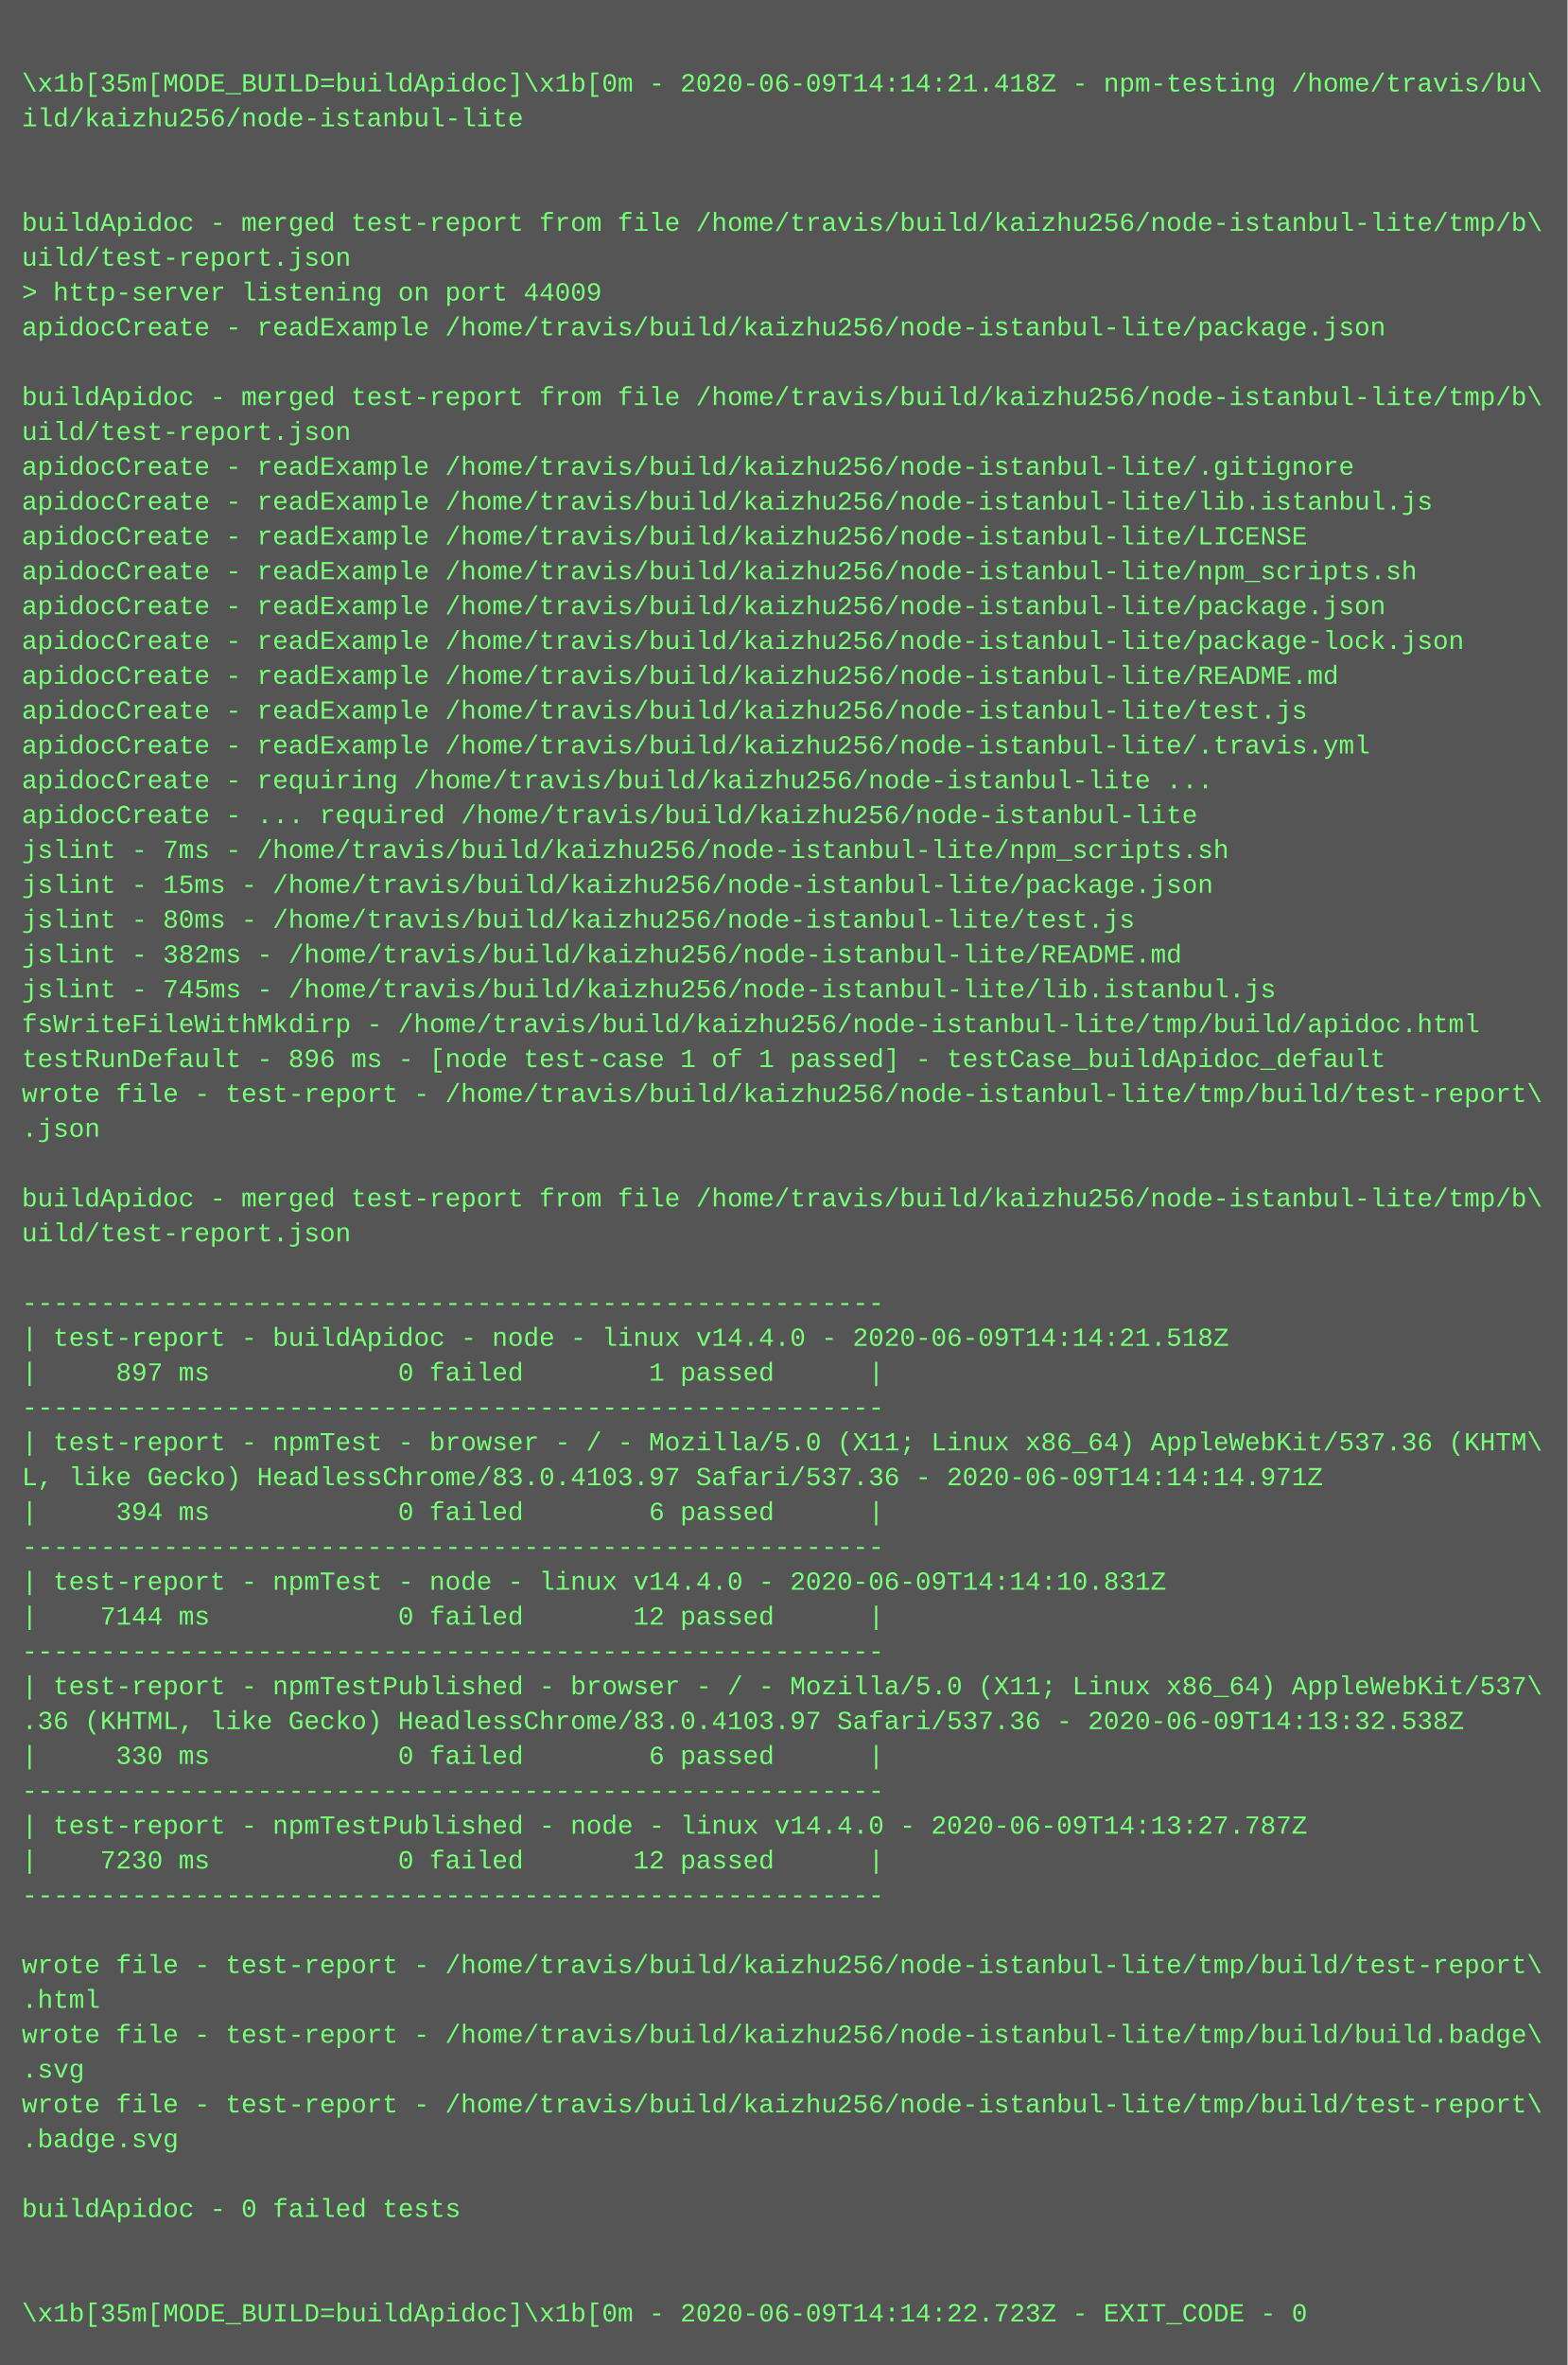
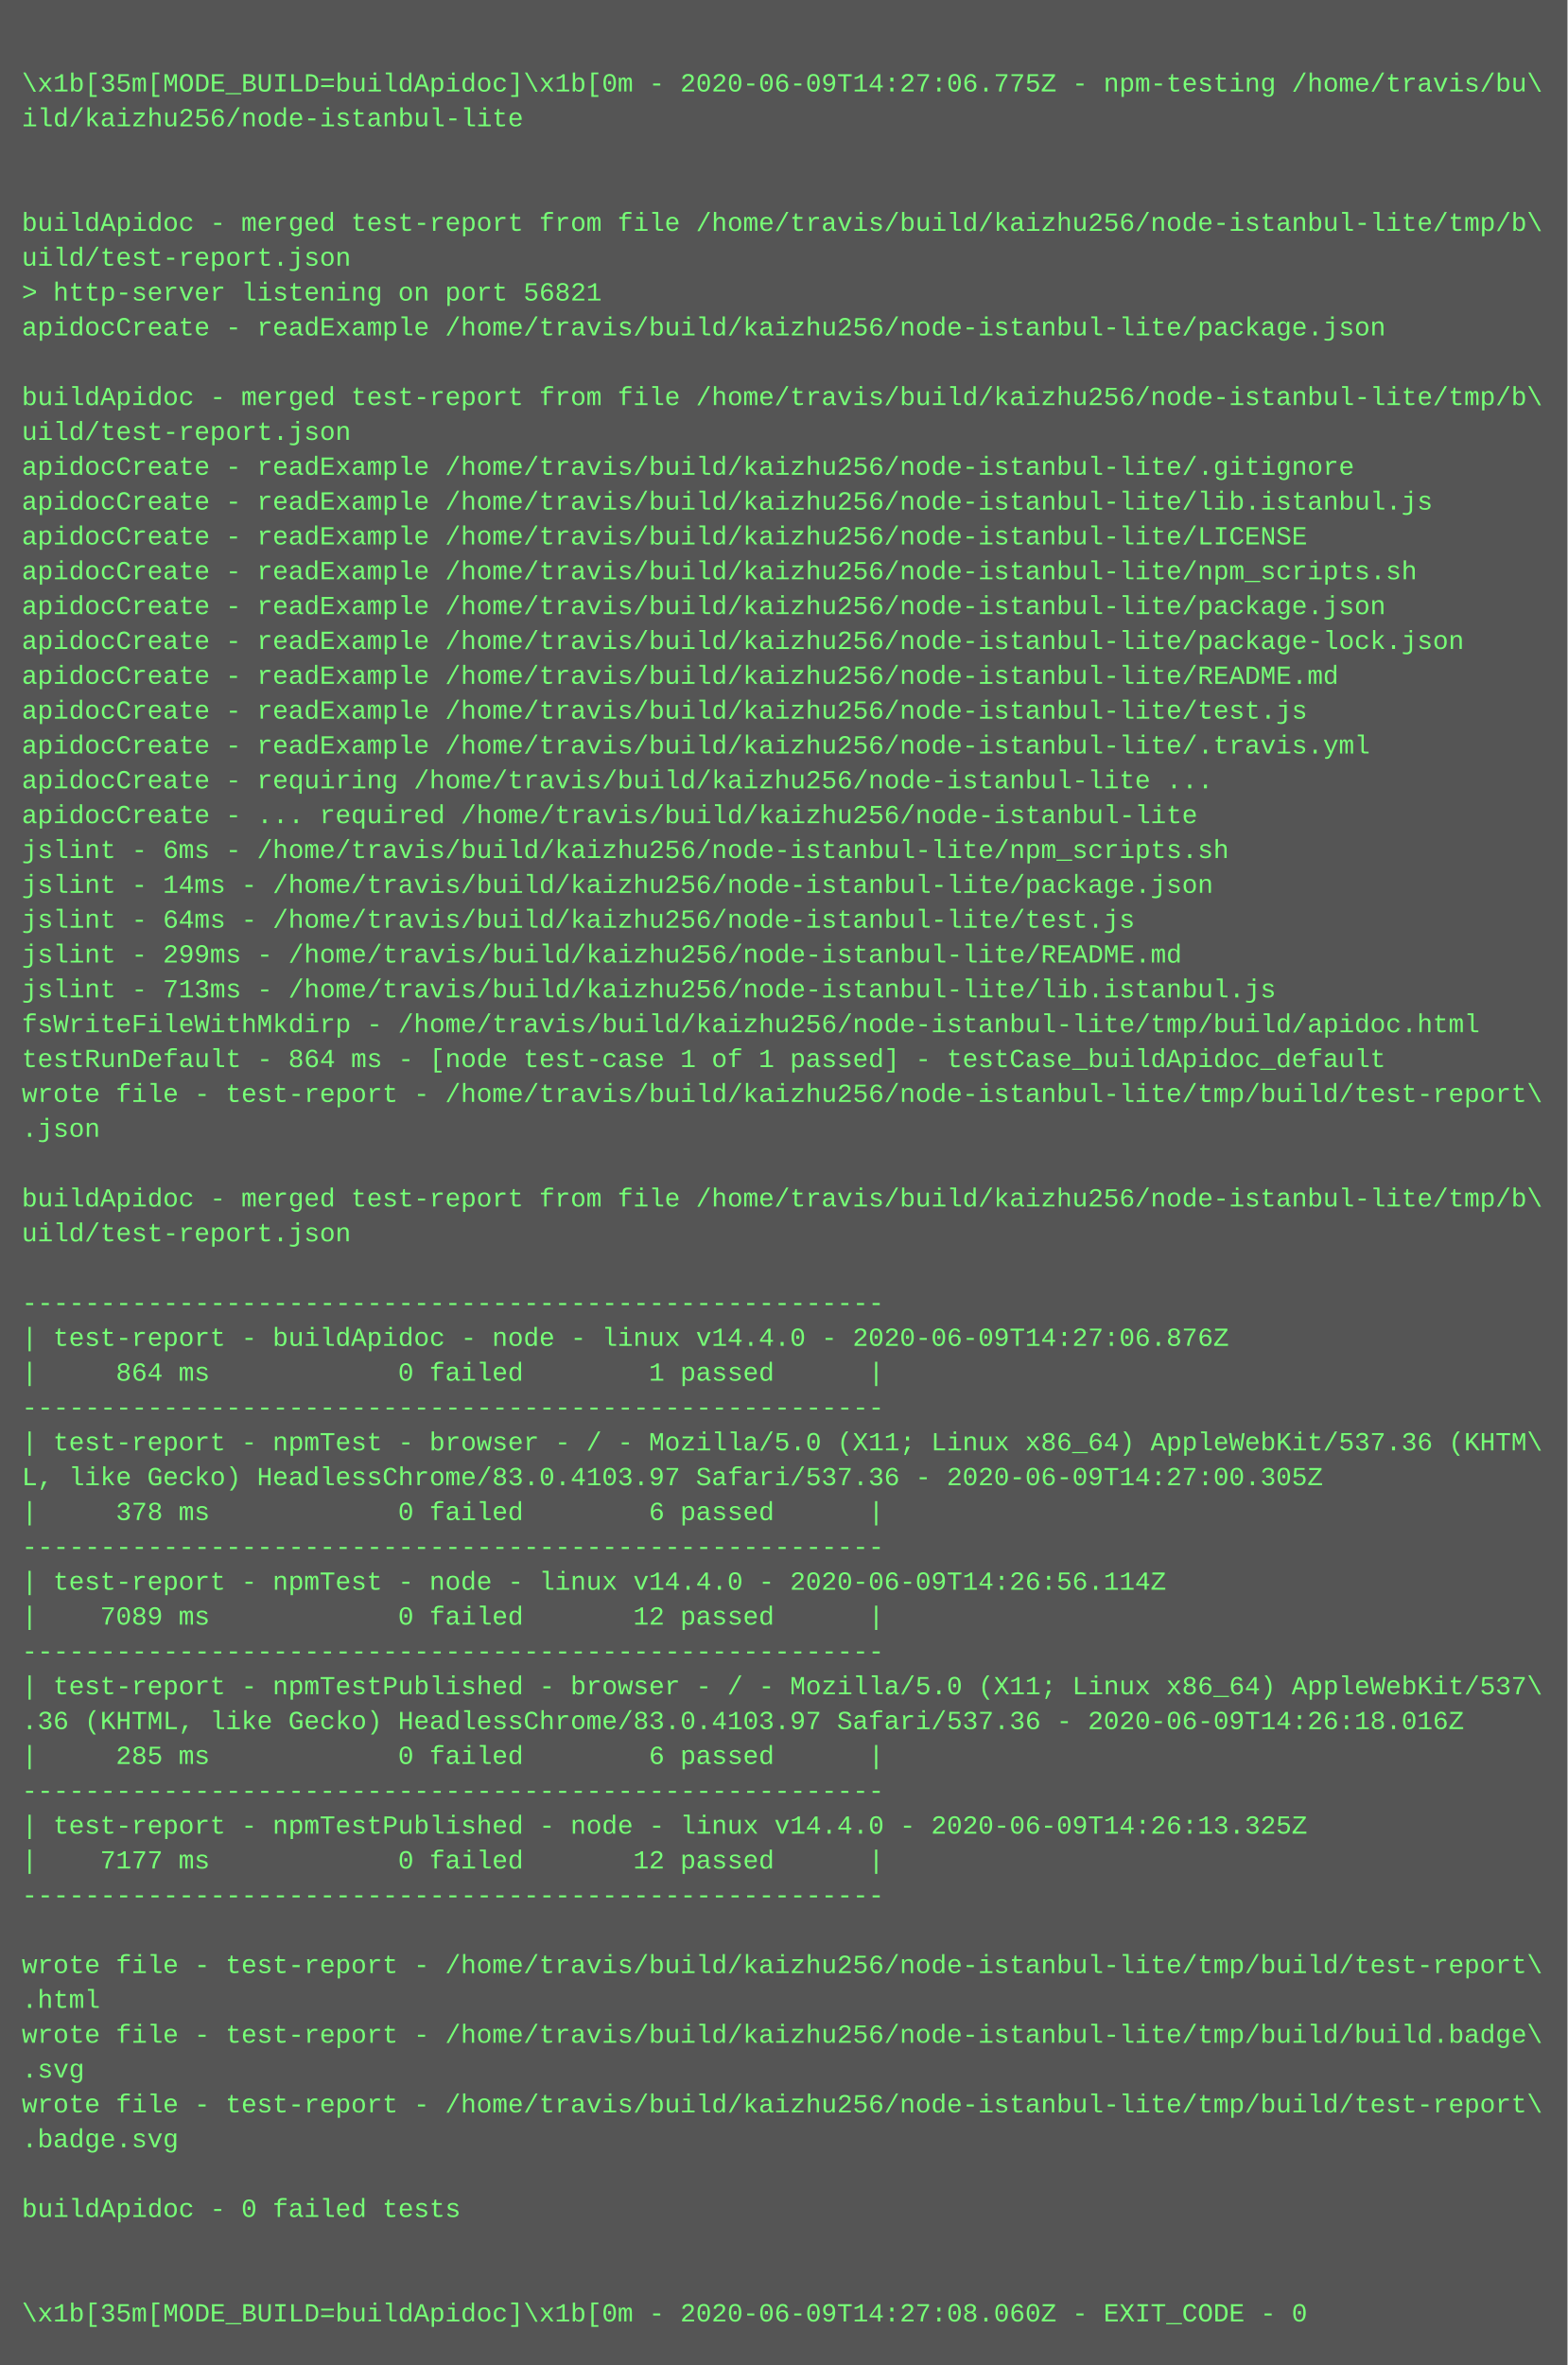
<svg xmlns="http://www.w3.org/2000/svg" height="1086" width="720">
  <rect height="1086" fill="#555" width="720" />
  <text fill="#7f7" font-family="Courier New" font-size="12" xml:space="preserve">
    <tspan x="10" y="26" />
-     <tspan x="10" y="42">\x1b[35m[MODE_BUILD=buildApidoc]\x1b[0m - 2020-06-09T14:14:21.418Z - npm-testing /home/travis/bu\</tspan>
+     <tspan x="10" y="42">\x1b[35m[MODE_BUILD=buildApidoc]\x1b[0m - 2020-06-09T14:27:06.775Z - npm-testing /home/travis/bu\</tspan>
    <tspan x="10" y="58">ild/kaizhu256/node-istanbul-lite</tspan>
    <tspan x="10" y="74" />
    <tspan x="10" y="90" />
    <tspan x="10" y="106">buildApidoc - merged test-report from file /home/travis/build/kaizhu256/node-istanbul-lite/tmp/b\</tspan>
    <tspan x="10" y="122">uild/test-report.json</tspan>
-     <tspan x="10" y="138">&gt; http-server listening on port 44009</tspan>
+     <tspan x="10" y="138">&gt; http-server listening on port 56821</tspan>
    <tspan x="10" y="154">apidocCreate - readExample /home/travis/build/kaizhu256/node-istanbul-lite/package.json</tspan>
    <tspan x="10" y="170" />
    <tspan x="10" y="186">buildApidoc - merged test-report from file /home/travis/build/kaizhu256/node-istanbul-lite/tmp/b\</tspan>
    <tspan x="10" y="202">uild/test-report.json</tspan>
    <tspan x="10" y="218">apidocCreate - readExample /home/travis/build/kaizhu256/node-istanbul-lite/.gitignore</tspan>
    <tspan x="10" y="234">apidocCreate - readExample /home/travis/build/kaizhu256/node-istanbul-lite/lib.istanbul.js</tspan>
    <tspan x="10" y="250">apidocCreate - readExample /home/travis/build/kaizhu256/node-istanbul-lite/LICENSE</tspan>
    <tspan x="10" y="266">apidocCreate - readExample /home/travis/build/kaizhu256/node-istanbul-lite/npm_scripts.sh</tspan>
    <tspan x="10" y="282">apidocCreate - readExample /home/travis/build/kaizhu256/node-istanbul-lite/package.json</tspan>
    <tspan x="10" y="298">apidocCreate - readExample /home/travis/build/kaizhu256/node-istanbul-lite/package-lock.json</tspan>
    <tspan x="10" y="314">apidocCreate - readExample /home/travis/build/kaizhu256/node-istanbul-lite/README.md</tspan>
    <tspan x="10" y="330">apidocCreate - readExample /home/travis/build/kaizhu256/node-istanbul-lite/test.js</tspan>
    <tspan x="10" y="346">apidocCreate - readExample /home/travis/build/kaizhu256/node-istanbul-lite/.travis.yml</tspan>
    <tspan x="10" y="362">apidocCreate - requiring /home/travis/build/kaizhu256/node-istanbul-lite ...</tspan>
    <tspan x="10" y="378">apidocCreate - ... required /home/travis/build/kaizhu256/node-istanbul-lite</tspan>
-     <tspan x="10" y="394">jslint - 7ms - /home/travis/build/kaizhu256/node-istanbul-lite/npm_scripts.sh</tspan>
-     <tspan x="10" y="410">jslint - 15ms - /home/travis/build/kaizhu256/node-istanbul-lite/package.json</tspan>
-     <tspan x="10" y="426">jslint - 80ms - /home/travis/build/kaizhu256/node-istanbul-lite/test.js</tspan>
-     <tspan x="10" y="442">jslint - 382ms - /home/travis/build/kaizhu256/node-istanbul-lite/README.md</tspan>
-     <tspan x="10" y="458">jslint - 745ms - /home/travis/build/kaizhu256/node-istanbul-lite/lib.istanbul.js</tspan>
+     <tspan x="10" y="394">jslint - 6ms - /home/travis/build/kaizhu256/node-istanbul-lite/npm_scripts.sh</tspan>
+     <tspan x="10" y="410">jslint - 14ms - /home/travis/build/kaizhu256/node-istanbul-lite/package.json</tspan>
+     <tspan x="10" y="426">jslint - 64ms - /home/travis/build/kaizhu256/node-istanbul-lite/test.js</tspan>
+     <tspan x="10" y="442">jslint - 299ms - /home/travis/build/kaizhu256/node-istanbul-lite/README.md</tspan>
+     <tspan x="10" y="458">jslint - 713ms - /home/travis/build/kaizhu256/node-istanbul-lite/lib.istanbul.js</tspan>
    <tspan x="10" y="474">fsWriteFileWithMkdirp - /home/travis/build/kaizhu256/node-istanbul-lite/tmp/build/apidoc.html</tspan>
-     <tspan x="10" y="490">testRunDefault - 896 ms - [node test-case 1 of 1 passed] - testCase_buildApidoc_default</tspan>
+     <tspan x="10" y="490">testRunDefault - 864 ms - [node test-case 1 of 1 passed] - testCase_buildApidoc_default</tspan>
    <tspan x="10" y="506">wrote file - test-report - /home/travis/build/kaizhu256/node-istanbul-lite/tmp/build/test-report\</tspan>
    <tspan x="10" y="522">.json</tspan>
    <tspan x="10" y="538" />
    <tspan x="10" y="554">buildApidoc - merged test-report from file /home/travis/build/kaizhu256/node-istanbul-lite/tmp/b\</tspan>
    <tspan x="10" y="570">uild/test-report.json</tspan>
    <tspan x="10" y="586" />
    <tspan x="10" y="602">-------------------------------------------------------</tspan>
-     <tspan x="10" y="618">| test-report - buildApidoc - node - linux v14.4.0 - 2020-06-09T14:14:21.518Z</tspan>
-     <tspan x="10" y="634">|     897 ms            0 failed        1 passed      |</tspan>
+     <tspan x="10" y="618">| test-report - buildApidoc - node - linux v14.4.0 - 2020-06-09T14:27:06.876Z</tspan>
+     <tspan x="10" y="634">|     864 ms            0 failed        1 passed      |</tspan>
    <tspan x="10" y="650">-------------------------------------------------------</tspan>
    <tspan x="10" y="666">| test-report - npmTest - browser - / - Mozilla/5.0 (X11; Linux x86_64) AppleWebKit/537.36 (KHTM\</tspan>
-     <tspan x="10" y="682">L, like Gecko) HeadlessChrome/83.0.4103.97 Safari/537.36 - 2020-06-09T14:14:14.971Z</tspan>
-     <tspan x="10" y="698">|     394 ms            0 failed        6 passed      |</tspan>
+     <tspan x="10" y="682">L, like Gecko) HeadlessChrome/83.0.4103.97 Safari/537.36 - 2020-06-09T14:27:00.305Z</tspan>
+     <tspan x="10" y="698">|     378 ms            0 failed        6 passed      |</tspan>
    <tspan x="10" y="714">-------------------------------------------------------</tspan>
-     <tspan x="10" y="730">| test-report - npmTest - node - linux v14.4.0 - 2020-06-09T14:14:10.831Z</tspan>
-     <tspan x="10" y="746">|    7144 ms            0 failed       12 passed      |</tspan>
+     <tspan x="10" y="730">| test-report - npmTest - node - linux v14.4.0 - 2020-06-09T14:26:56.114Z</tspan>
+     <tspan x="10" y="746">|    7089 ms            0 failed       12 passed      |</tspan>
    <tspan x="10" y="762">-------------------------------------------------------</tspan>
    <tspan x="10" y="778">| test-report - npmTestPublished - browser - / - Mozilla/5.0 (X11; Linux x86_64) AppleWebKit/537\</tspan>
-     <tspan x="10" y="794">.36 (KHTML, like Gecko) HeadlessChrome/83.0.4103.97 Safari/537.36 - 2020-06-09T14:13:32.538Z</tspan>
-     <tspan x="10" y="810">|     330 ms            0 failed        6 passed      |</tspan>
+     <tspan x="10" y="794">.36 (KHTML, like Gecko) HeadlessChrome/83.0.4103.97 Safari/537.36 - 2020-06-09T14:26:18.016Z</tspan>
+     <tspan x="10" y="810">|     285 ms            0 failed        6 passed      |</tspan>
    <tspan x="10" y="826">-------------------------------------------------------</tspan>
-     <tspan x="10" y="842">| test-report - npmTestPublished - node - linux v14.4.0 - 2020-06-09T14:13:27.787Z</tspan>
-     <tspan x="10" y="858">|    7230 ms            0 failed       12 passed      |</tspan>
+     <tspan x="10" y="842">| test-report - npmTestPublished - node - linux v14.4.0 - 2020-06-09T14:26:13.325Z</tspan>
+     <tspan x="10" y="858">|    7177 ms            0 failed       12 passed      |</tspan>
    <tspan x="10" y="874">-------------------------------------------------------</tspan>
    <tspan x="10" y="890" />
    <tspan x="10" y="906">wrote file - test-report - /home/travis/build/kaizhu256/node-istanbul-lite/tmp/build/test-report\</tspan>
    <tspan x="10" y="922">.html</tspan>
    <tspan x="10" y="938">wrote file - test-report - /home/travis/build/kaizhu256/node-istanbul-lite/tmp/build/build.badge\</tspan>
    <tspan x="10" y="954">.svg</tspan>
    <tspan x="10" y="970">wrote file - test-report - /home/travis/build/kaizhu256/node-istanbul-lite/tmp/build/test-report\</tspan>
    <tspan x="10" y="986">.badge.svg</tspan>
    <tspan x="10" y="1002" />
    <tspan x="10" y="1018">buildApidoc - 0 failed tests</tspan>
    <tspan x="10" y="1034" />
    <tspan x="10" y="1050" />
-     <tspan x="10" y="1066">\x1b[35m[MODE_BUILD=buildApidoc]\x1b[0m - 2020-06-09T14:14:22.723Z - EXIT_CODE - 0</tspan>
+     <tspan x="10" y="1066">\x1b[35m[MODE_BUILD=buildApidoc]\x1b[0m - 2020-06-09T14:27:08.060Z - EXIT_CODE - 0</tspan>
  </text>
</svg>
